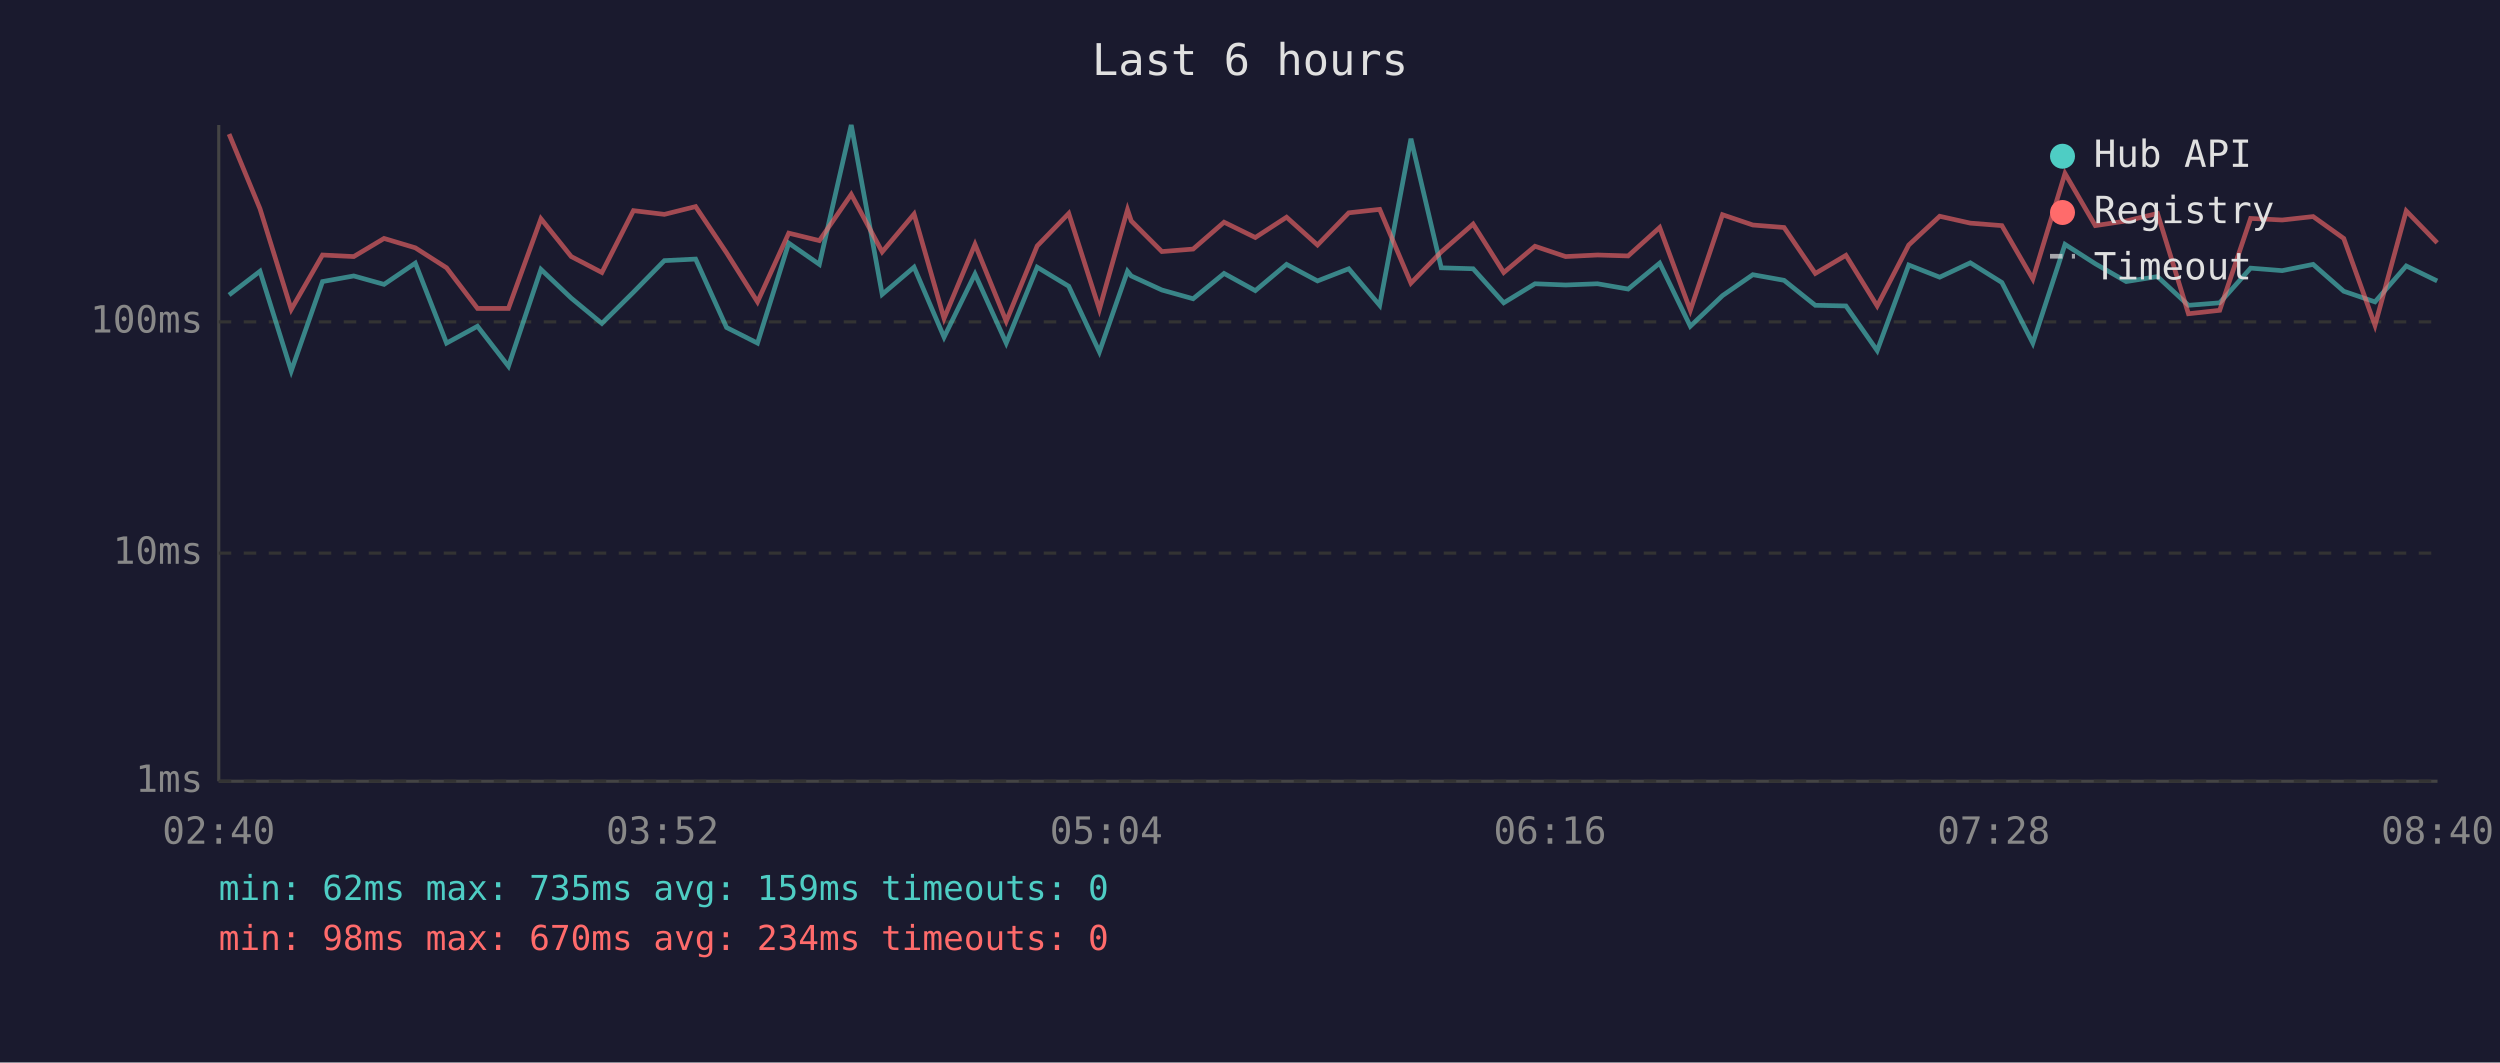
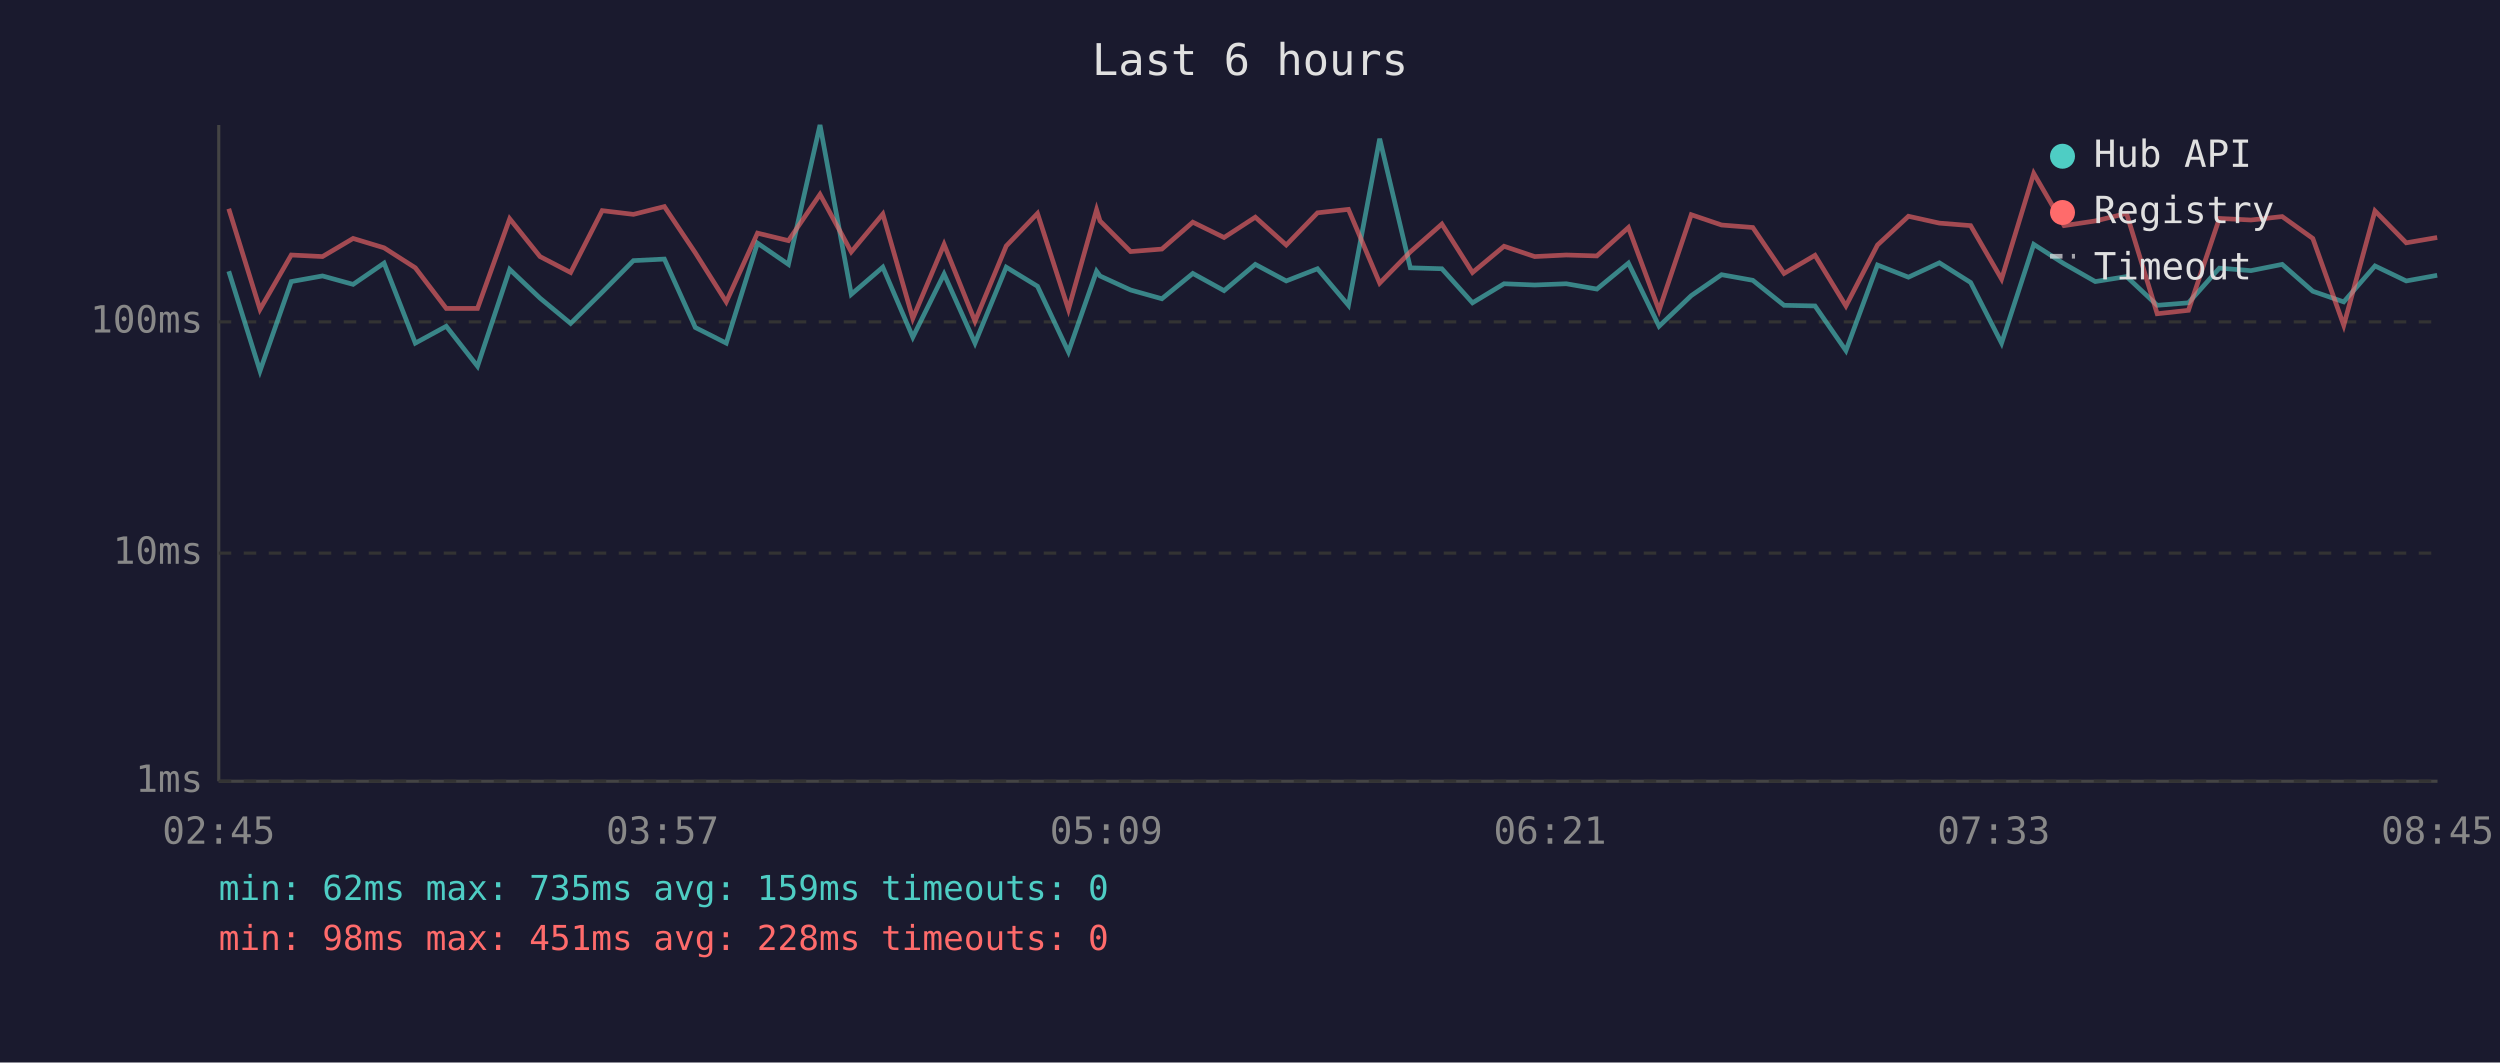
<svg xmlns="http://www.w3.org/2000/svg" viewBox="0 0 800 340" font-family="monospace" font-size="12">
  <rect width="800" height="340" fill="#1a1a2e" />
  <text x="400" y="24" fill="#e0e0e0" font-size="14" text-anchor="middle">Last 6 hours</text>
  <line x1="70" y1="40" x2="70" y2="250" stroke="#444" stroke-width="1" />
  <line x1="70" y1="250" x2="780" y2="250" stroke="#444" stroke-width="1" />
  <line x1="70" y1="250" x2="780" y2="250" stroke="#333" stroke-width="1" stroke-dasharray="4" />
  <text x="65" y="250" fill="#888" text-anchor="end" dominant-baseline="middle">1ms</text>
  <line x1="70" y1="177" x2="780" y2="177" stroke="#333" stroke-width="1" stroke-dasharray="4" />
  <text x="65" y="177" fill="#888" text-anchor="end" dominant-baseline="middle">10ms</text>
  <line x1="70" y1="103" x2="780" y2="103" stroke="#333" stroke-width="1" stroke-dasharray="4" />
  <text x="65" y="103" fill="#888" text-anchor="end" dominant-baseline="middle">100ms</text>
-   <text x="70" y="270" fill="#888" text-anchor="middle">02:40</text>
-   <text x="212" y="270" fill="#888" text-anchor="middle">03:52</text>
-   <text x="354" y="270" fill="#888" text-anchor="middle">05:04</text>
-   <text x="496" y="270" fill="#888" text-anchor="middle">06:16</text>
-   <text x="638" y="270" fill="#888" text-anchor="middle">07:28</text>
-   <text x="780" y="270" fill="#888" text-anchor="middle">08:40</text>
-   <polyline points="73.3,94.4 83.2,86.8 93.2,118.7 103.2,90.1 113.2,88.3 122.9,91.0 132.9,84.2 142.9,109.8 152.8,104.4 162.7,117.2 173.1,86.2 182.8,95.4 192.6,103.5 202.7,93.5 212.6,83.4 222.6,82.9 232.5,104.8 242.4,109.8 252.4,77.8 262.2,84.6 272.4,40.0 282.3,94.2 292.5,85.5 302.1,107.9 312.0,87.7 322.0,109.8 331.9,85.5 342.0,91.6 351.8,112.6 360.8,86.8 362.0,88.3 371.8,92.8 381.8,95.6 391.7,87.5 401.7,93.0 411.7,84.6 421.6,89.9 431.6,86.0 441.5,97.7 451.5,44.4 461.2,85.7 471.4,86.0 481.2,96.9 491.2,90.8 501.0,91.2 511.2,90.8 521.0,92.5 531.1,84.2 540.9,104.4 551.2,94.6 560.9,87.9 570.9,89.7 580.9,97.7 590.7,97.9 600.7,112.2 610.8,84.8 620.7,88.7 630.5,84.1 640.6,90.4 650.5,109.8 660.8,78.2 670.5,84.4 680.4,90.1 690.4,88.5 700.3,97.7 710.3,96.9 720.2,85.8 730.3,86.6 740.2,84.6 750.0,93.2 760.0,96.6 770.0,85.1 779.9,89.9" fill="none" stroke="#4ecdc4" stroke-width="1.5" opacity="0.6" />
-   <polyline points="73.3,42.9 83.2,66.8 93.2,99.0 103.2,81.6 113.2,82.1 122.9,76.3 132.9,79.3 142.9,85.7 152.8,98.7 162.7,98.7 173.1,70.0 182.8,82.1 192.6,87.2 202.7,67.4 212.6,68.6 222.6,66.1 232.5,80.9 242.4,96.6 252.4,74.6 262.2,77.0 272.4,62.2 282.3,80.6 292.5,68.5 302.1,101.9 312.0,78.2 322.0,102.8 331.9,78.7 342.0,68.3 351.8,99.0 360.8,67.1 362.0,70.7 371.8,80.5 381.8,79.7 391.7,71.1 401.7,76.0 411.7,69.5 421.6,78.4 431.6,68.1 441.5,67.0 451.5,90.6 461.2,80.6 471.4,71.7 481.2,87.2 491.2,78.8 501.0,82.1 511.2,81.6 521.0,81.9 531.1,72.8 540.9,99.3 551.2,68.7 560.9,72.0 570.9,72.8 580.9,87.5 590.7,81.7 600.7,97.9 610.8,78.4 620.7,69.2 630.5,71.4 640.6,72.2 650.5,89.3 660.8,55.5 670.5,72.2 680.4,70.7 690.4,68.3 700.3,100.4 710.3,99.3 720.2,69.9 730.3,70.4 740.2,69.3 750.0,76.3 760.0,104.1 770.0,67.5 779.9,77.7" fill="none" stroke="#ff6b6b" stroke-width="1.5" opacity="0.6" />
+   <text x="70" y="270" fill="#888" text-anchor="middle">02:45</text>
+   <text x="212" y="270" fill="#888" text-anchor="middle">03:57</text>
+   <text x="354" y="270" fill="#888" text-anchor="middle">05:09</text>
+   <text x="496" y="270" fill="#888" text-anchor="middle">06:21</text>
+   <text x="638" y="270" fill="#888" text-anchor="middle">07:33</text>
+   <text x="780" y="270" fill="#888" text-anchor="middle">08:45</text>
+   <polyline points="73.2,86.8 83.2,118.7 93.2,90.1 103.2,88.3 113.0,91.0 122.9,84.2 132.9,109.8 142.8,104.4 152.8,117.2 163.1,86.2 172.8,95.4 182.6,103.5 192.7,93.5 202.7,83.4 212.6,82.9 222.5,104.8 232.4,109.8 242.4,77.8 252.3,84.6 262.4,40.0 272.4,94.2 282.5,85.5 292.1,107.9 302.1,87.7 312.0,109.8 322.0,85.5 332.0,91.6 341.9,112.6 350.9,86.8 352.0,88.3 361.8,92.8 371.8,95.6 381.7,87.5 391.7,93.0 401.7,84.6 411.6,89.9 421.6,86.0 431.5,97.7 441.5,44.4 451.3,85.7 461.4,86.0 471.2,96.9 481.3,90.8 491.1,91.2 501.2,90.8 511.0,92.5 521.1,84.2 530.9,104.4 541.2,94.6 550.9,87.9 560.9,89.7 570.9,97.7 580.8,97.9 590.7,112.2 600.8,84.8 610.7,88.7 620.6,84.1 630.6,90.4 640.5,109.8 650.8,78.2 660.5,84.4 670.5,90.1 680.5,88.5 690.3,97.7 700.3,96.9 710.2,85.8 720.3,86.6 730.3,84.6 740.1,93.2 750.0,96.6 760.0,85.1 770.0,89.9 779.9,88.1" fill="none" stroke="#4ecdc4" stroke-width="1.5" opacity="0.6" />
+   <polyline points="73.2,66.8 83.2,99.0 93.2,81.6 103.2,82.1 113.0,76.3 122.9,79.3 132.9,85.7 142.8,98.7 152.8,98.7 163.1,70.0 172.8,82.1 182.6,87.2 192.7,67.4 202.7,68.6 212.6,66.1 222.5,80.9 232.4,96.6 242.4,74.6 252.3,77.0 262.4,62.2 272.4,80.6 282.5,68.5 292.1,101.9 302.1,78.2 312.0,102.8 322.0,78.7 332.0,68.3 341.9,99.0 350.9,67.1 352.0,70.7 361.8,80.5 371.8,79.7 381.7,71.1 391.7,76.0 401.7,69.5 411.6,78.4 421.6,68.1 431.5,67.0 441.5,90.6 451.3,80.6 461.4,71.7 471.2,87.2 481.3,78.8 491.1,82.1 501.2,81.6 511.0,81.9 521.1,72.8 530.9,99.3 541.2,68.7 550.9,72.0 560.9,72.8 570.9,87.5 580.8,81.7 590.7,97.9 600.8,78.4 610.7,69.2 620.6,71.4 630.6,72.2 640.5,89.3 650.8,55.5 660.5,72.2 670.5,70.7 680.5,68.3 690.3,100.4 700.3,99.3 710.2,69.9 720.3,70.4 730.3,69.3 740.1,76.3 750.0,104.1 760.0,67.5 770.0,77.7 779.9,76.0" fill="none" stroke="#ff6b6b" stroke-width="1.5" opacity="0.6" />
  <circle cx="660" cy="50" r="4" fill="#4ecdc4" />
  <text x="670" y="50" fill="#e0e0e0" dominant-baseline="middle">Hub API</text>
  <circle cx="660" cy="68" r="4" fill="#ff6b6b" />
  <text x="670" y="68" fill="#e0e0e0" dominant-baseline="middle">Registry</text>
  <line x1="656" y1="82" x2="664" y2="82" stroke="#e0e0e0" stroke-width="1.5" stroke-dasharray="4,3" opacity="0.7" />
  <text x="670" y="86" fill="#e0e0e0" dominant-baseline="middle">Timeout</text>
  <text x="70" y="288" fill="#4ecdc4" font-size="11">min: 62ms  max: 735ms  avg: 159ms  timeouts: 0</text>
-   <text x="70" y="304" fill="#ff6b6b" font-size="11">min: 98ms  max: 670ms  avg: 234ms  timeouts: 0</text>
+   <text x="70" y="304" fill="#ff6b6b" font-size="11">min: 98ms  max: 451ms  avg: 228ms  timeouts: 0</text>
</svg>
